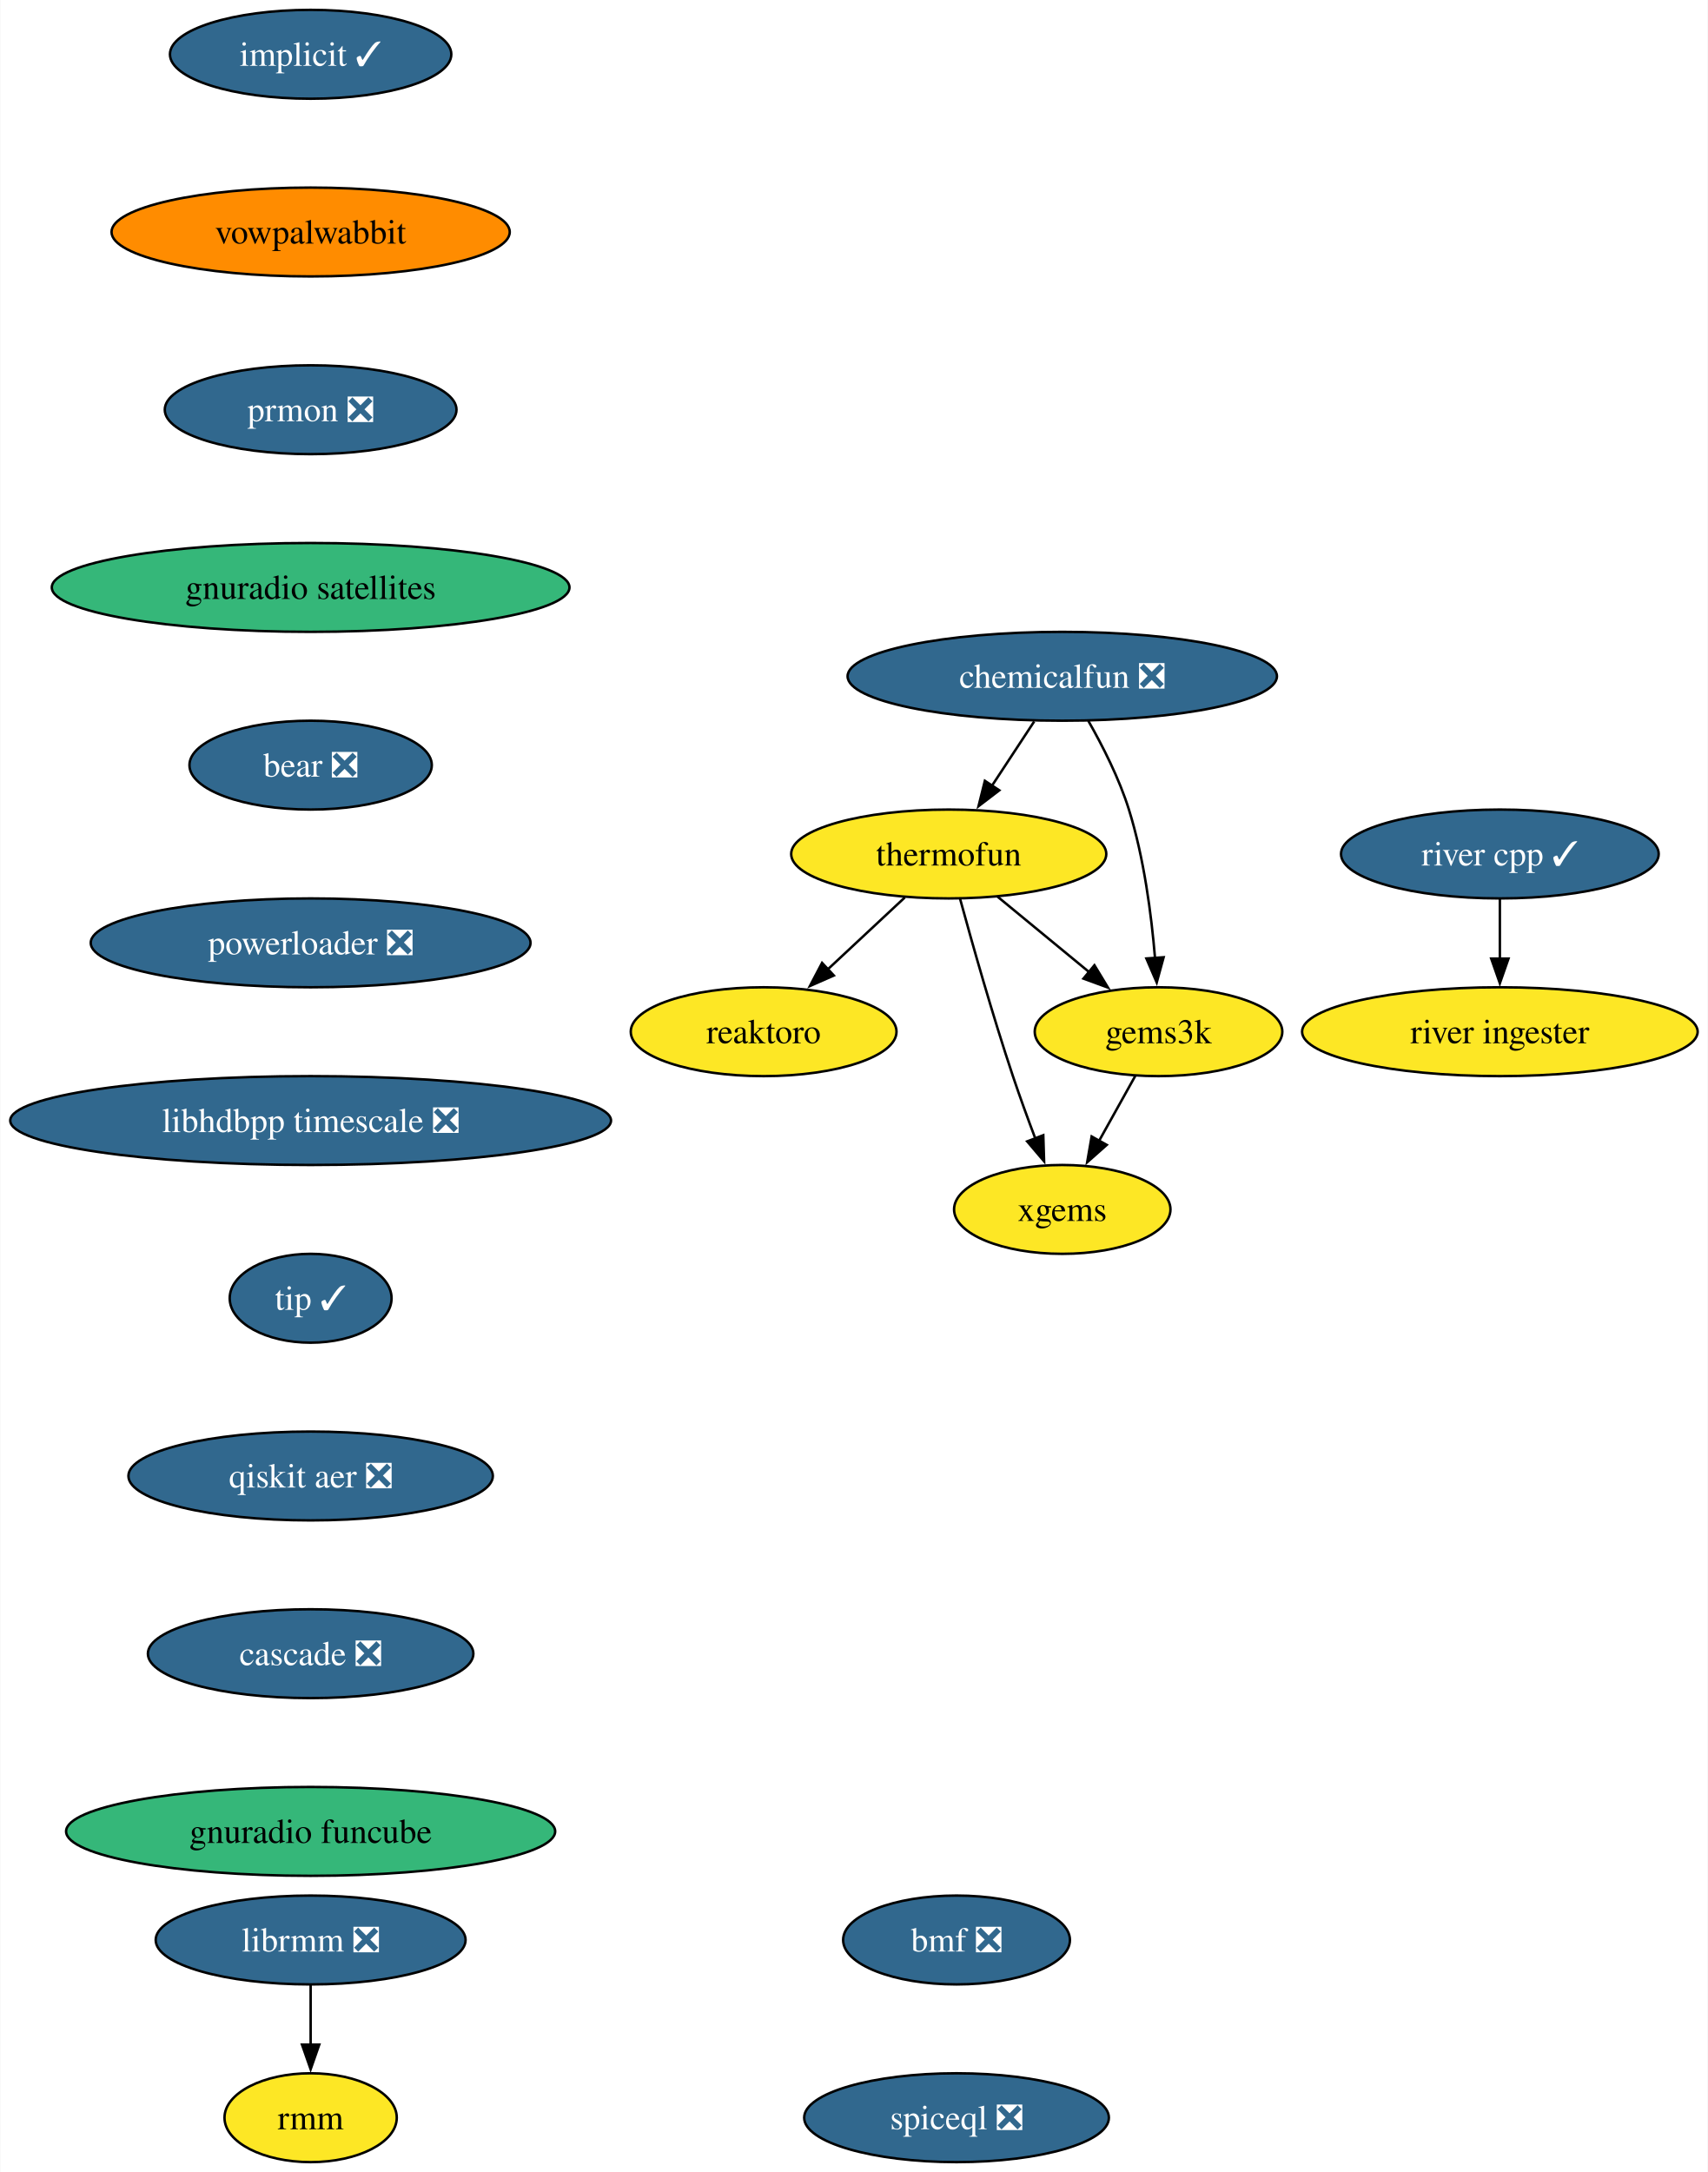
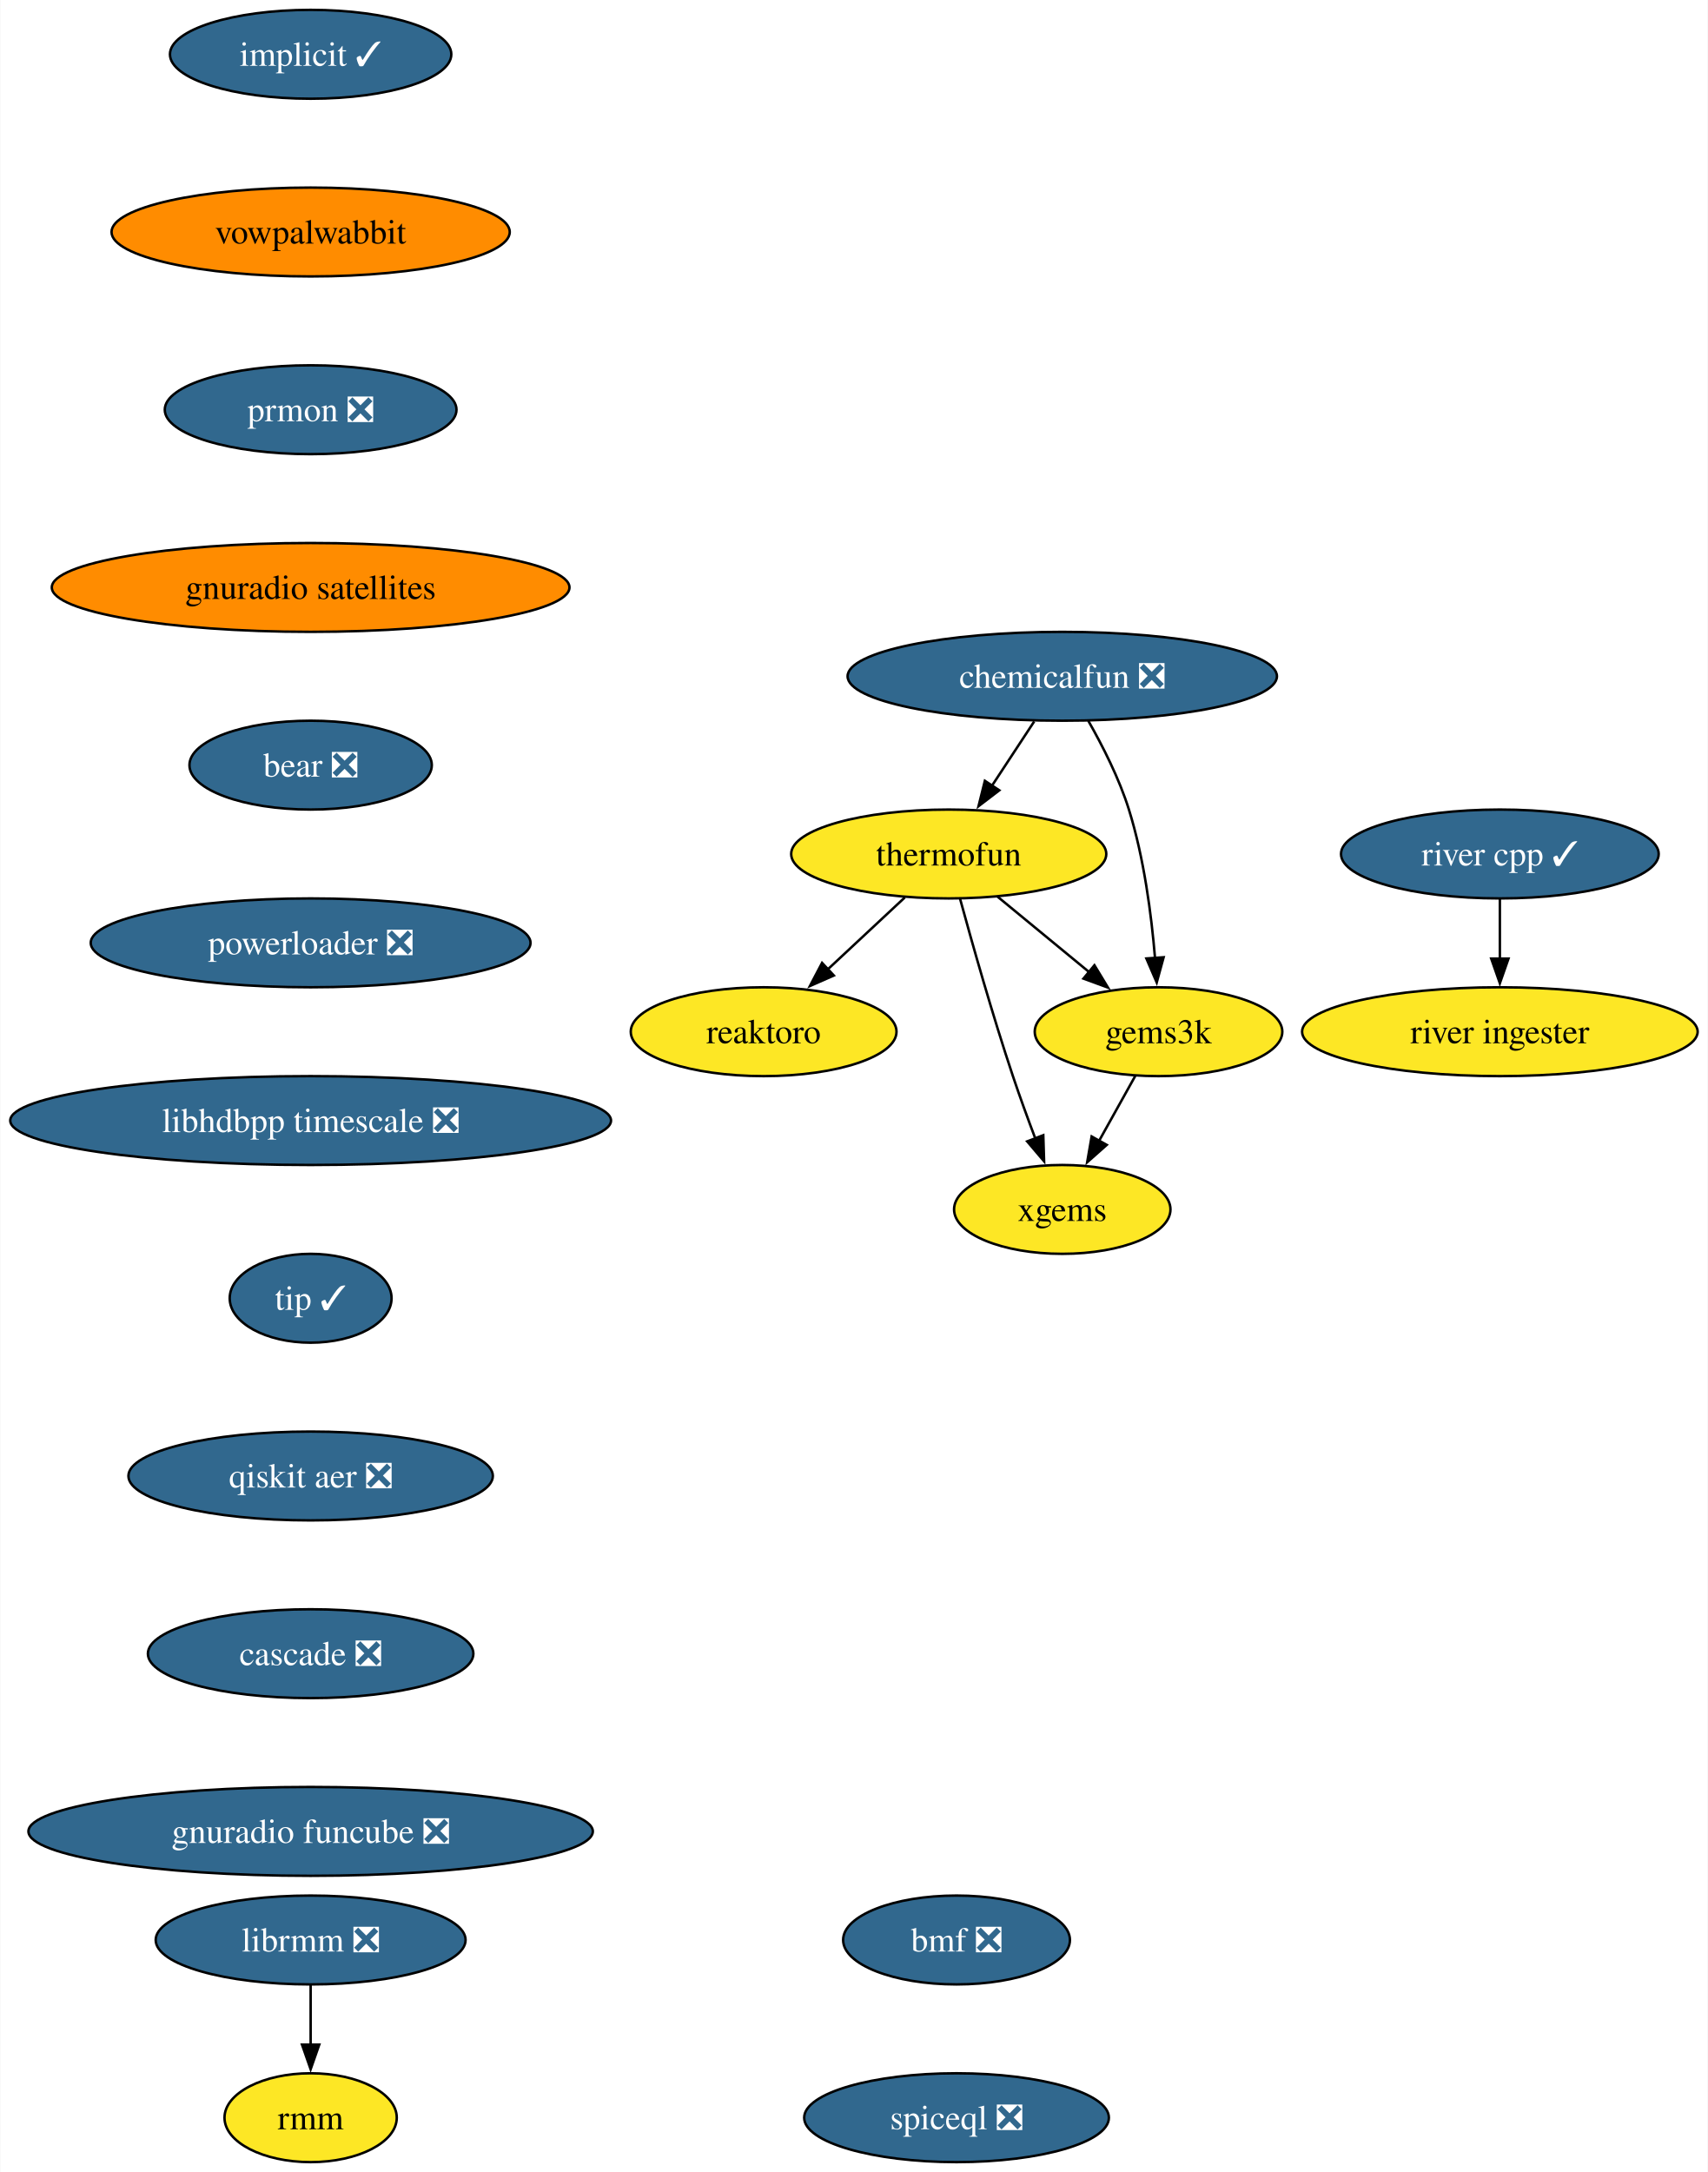
<svg xmlns="http://www.w3.org/2000/svg" xmlns:xlink="http://www.w3.org/1999/xlink" width="692pt" height="880pt" viewBox="0.00 0.00 691.70 880.00">
  <g id="graph0" class="graph" transform="scale(1 1) rotate(0) translate(4 876)">
    <polygon fill="white" stroke="none" points="-4,4 -4,-876 687.7,-876 687.7,4 -4,4" />
    <g id="node1" class="node">
      <g id="a_node1">
        <a xlink:href="https://github.com/conda-forge/implicit-feedstock/pull/102" xlink:title="implicit ✓">
          <ellipse fill="#31688e" stroke="black" cx="121.71" cy="-854" rx="57" ry="18" />
          <text text-anchor="middle" x="121.71" y="-849.33" font-family="Times,serif" font-size="14.00" fill="white">implicit ✓</text>
        </a>
      </g>
    </g>
    <g id="node2" class="node">
      <g id="a_node2">
        <a xlink:href="https://github.com/conda-forge/vowpalwabbit-feedstock" xlink:title="vowpalwabbit">
          <ellipse fill="#ff8c00" stroke="black" cx="121.71" cy="-782" rx="80.67" ry="18" />
          <text text-anchor="middle" x="121.71" y="-777.33" font-family="Times,serif" font-size="14.00">vowpalwabbit</text>
        </a>
      </g>
    </g>
    <g id="node7" class="node">
      <g id="a_node7">
        <a xlink:href="https://github.com/conda-forge/prmon-feedstock/pull/17" xlink:title="prmon ❎">
          <ellipse fill="#31688e" stroke="black" cx="121.71" cy="-710" rx="59.1" ry="18" />
          <text text-anchor="middle" x="121.71" y="-705.33" font-family="Times,serif" font-size="14.00" fill="white">prmon ❎</text>
        </a>
      </g>
    </g>
    <g id="node3" class="node">
      <g id="a_node3">
        <a xlink:href="https://github.com/conda-forge/reaktoro-feedstock" xlink:title="reaktoro">
          <ellipse fill="#fde725" stroke="black" cx="305.25" cy="-458" rx="53.84" ry="18" />
          <text text-anchor="middle" x="305.25" y="-453.32" font-family="Times,serif" font-size="14.00">reaktoro</text>
        </a>
      </g>
    </g>
    <g id="node4" class="node">
      <g id="a_node4">
        <a xlink:href="https://github.com/conda-forge/thermofun-feedstock" xlink:title="thermofun">
          <ellipse fill="#fde725" stroke="black" cx="380.25" cy="-530" rx="63.84" ry="18" />
          <text text-anchor="middle" x="380.25" y="-525.33" font-family="Times,serif" font-size="14.00">thermofun</text>
        </a>
      </g>
    </g>
    <g id="edge2" class="edge">
      <path fill="none" stroke="black" d="M362.48,-512.41C353.14,-503.69 341.52,-492.85 331.19,-483.21" />
      <polygon fill="black" stroke="black" points="333.7,-480.77 324,-476.5 328.93,-485.88 333.7,-480.77" />
    </g>
    <g id="node5" class="node">
      <g id="a_node5">
        <a xlink:href="https://github.com/conda-forge/gems3k-feedstock" xlink:title="gems3k">
          <ellipse fill="#fde725" stroke="black" cx="465.25" cy="-458" rx="50.16" ry="18" />
          <text text-anchor="middle" x="465.25" y="-453.32" font-family="Times,serif" font-size="14.00">gems3k</text>
        </a>
      </g>
    </g>
    <g id="edge3" class="edge">
      <path fill="none" stroke="black" d="M399.97,-512.76C410.99,-503.69 424.91,-492.22 437.07,-482.21" />
      <polygon fill="black" stroke="black" points="439.28,-484.93 444.77,-475.87 434.83,-479.52 439.28,-484.93" />
    </g>
    <g id="node6" class="node">
      <g id="a_node6">
        <a xlink:href="https://github.com/conda-forge/xgems-feedstock" xlink:title="xgems">
          <ellipse fill="#fde725" stroke="black" cx="426.25" cy="-386" rx="43.84" ry="18" />
          <text text-anchor="middle" x="426.25" y="-381.32" font-family="Times,serif" font-size="14.00">xgems</text>
        </a>
      </g>
    </g>
    <g id="edge4" class="edge">
      <path fill="none" stroke="black" d="M384.85,-511.82C389.77,-493.8 397.99,-464.73 406.25,-440 409.04,-431.66 412.32,-422.69 415.4,-414.54" />
      <polygon fill="black" stroke="black" points="418.56,-416.07 418.89,-405.48 412.03,-413.56 418.56,-416.07" />
    </g>
    <g id="edge5" class="edge">
      <path fill="none" stroke="black" d="M455.81,-440.05C451.4,-432.14 446.05,-422.54 441.12,-413.69" />
      <polygon fill="black" stroke="black" points="444.27,-412.14 436.34,-405.11 438.15,-415.55 444.27,-412.14" />
    </g>
    <g id="node8" class="node">
      <g id="a_node8">
        <a xlink:href="https://github.com/conda-forge/gnuradio-satellites-feedstock" xlink:title="gnuradio satellites">
-           <ellipse fill="#35b779" stroke="black" cx="121.71" cy="-638" rx="104.87" ry="18" />
+           <ellipse fill="#ff8c00" stroke="black" cx="121.71" cy="-638" rx="104.87" ry="18" />
          <text text-anchor="middle" x="121.71" y="-633.33" font-family="Times,serif" font-size="14.00">gnuradio satellites</text>
        </a>
      </g>
    </g>
    <g id="node9" class="node">
      <g id="a_node9">
        <a xlink:href="https://github.com/conda-forge/bear-feedstock/pull/49" xlink:title="bear ❎">
          <ellipse fill="#31688e" stroke="black" cx="121.71" cy="-566" rx="49.1" ry="18" />
          <text text-anchor="middle" x="121.71" y="-561.33" font-family="Times,serif" font-size="14.00" fill="white">bear ❎</text>
        </a>
      </g>
    </g>
    <g id="node12" class="node">
      <g id="a_node12">
        <a xlink:href="https://github.com/conda-forge/powerloader-feedstock/pull/29" xlink:title="powerloader ❎">
          <ellipse fill="#31688e" stroke="black" cx="121.71" cy="-494" rx="89.09" ry="18" />
          <text text-anchor="middle" x="121.71" y="-489.32" font-family="Times,serif" font-size="14.00" fill="white">powerloader ❎</text>
        </a>
      </g>
    </g>
    <g id="node10" class="node">
      <g id="a_node10">
        <a xlink:href="https://github.com/conda-forge/librmm-feedstock/pull/67" xlink:title="librmm ❎">
          <ellipse fill="#31688e" stroke="black" cx="121.71" cy="-90" rx="62.78" ry="18" />
          <text text-anchor="middle" x="121.71" y="-85.33" font-family="Times,serif" font-size="14.00" fill="white">librmm ❎</text>
        </a>
      </g>
    </g>
    <g id="node11" class="node">
      <g id="a_node11">
        <a xlink:href="https://github.com/conda-forge/rmm-feedstock" xlink:title="rmm">
          <ellipse fill="#fde725" stroke="black" cx="121.71" cy="-18" rx="34.9" ry="18" />
          <text text-anchor="middle" x="121.71" y="-13.32" font-family="Times,serif" font-size="14.00">rmm</text>
        </a>
      </g>
    </g>
    <g id="edge9" class="edge">
      <path fill="none" stroke="black" d="M121.71,-71.7C121.71,-64.41 121.71,-55.73 121.71,-47.54" />
      <polygon fill="black" stroke="black" points="125.21,-47.62 121.71,-37.62 118.21,-47.62 125.21,-47.62" />
    </g>
    <g id="node16" class="node">
      <g id="a_node16">
        <a xlink:href="https://github.com/conda-forge/libhdbpp-timescale-feedstock/pull/14" xlink:title="libhdbpp timescale ❎">
          <ellipse fill="#31688e" stroke="black" cx="121.71" cy="-422" rx="121.71" ry="18" />
          <text text-anchor="middle" x="121.71" y="-417.32" font-family="Times,serif" font-size="14.00" fill="white">libhdbpp timescale ❎</text>
        </a>
      </g>
    </g>
    <g id="node13" class="node">
      <g id="a_node13">
        <a xlink:href="https://github.com/conda-forge/chemicalfun-feedstock/pull/18" xlink:title="chemicalfun ❎">
          <ellipse fill="#31688e" stroke="black" cx="426.25" cy="-602" rx="86.98" ry="18" />
          <text text-anchor="middle" x="426.25" y="-597.33" font-family="Times,serif" font-size="14.00" fill="white">chemicalfun ❎</text>
        </a>
      </g>
    </g>
    <g id="edge11" class="edge">
      <path fill="none" stroke="black" d="M414.88,-583.7C409.7,-575.81 403.45,-566.3 397.7,-557.55" />
      <polygon fill="black" stroke="black" points="400.74,-555.8 392.32,-549.37 394.89,-559.65 400.74,-555.8" />
    </g>
    <g id="edge12" class="edge">
      <path fill="none" stroke="black" d="M436.8,-583.96C442.56,-573.87 449.31,-560.62 453.25,-548 459.37,-528.41 462.37,-505.44 463.84,-487.74" />
      <polygon fill="black" stroke="black" points="467.32,-488.16 464.52,-477.94 460.33,-487.67 467.32,-488.16" />
    </g>
    <g id="node14" class="node">
      <g id="a_node14">
        <a xlink:href="https://github.com/conda-forge/river-cpp-feedstock/pull/26" xlink:title="river cpp ✓">
          <ellipse fill="#31688e" stroke="black" cx="603.55" cy="-530" rx="64.36" ry="18" />
          <text text-anchor="middle" x="603.55" y="-525.33" font-family="Times,serif" font-size="14.00" fill="white">river cpp ✓</text>
        </a>
      </g>
    </g>
    <g id="node15" class="node">
      <g id="a_node15">
        <a xlink:href="https://github.com/conda-forge/river-ingester-feedstock" xlink:title="river ingester">
          <ellipse fill="#fde725" stroke="black" cx="603.55" cy="-458" rx="80.14" ry="18" />
          <text text-anchor="middle" x="603.55" y="-453.32" font-family="Times,serif" font-size="14.00">river ingester</text>
        </a>
      </g>
    </g>
    <g id="edge13" class="edge">
      <path fill="none" stroke="black" d="M603.55,-511.7C603.55,-504.41 603.55,-495.73 603.55,-487.54" />
      <polygon fill="black" stroke="black" points="607.05,-487.62 603.55,-477.62 600.05,-487.62 607.05,-487.62" />
    </g>
    <g id="node17" class="node">
      <g id="a_node17">
        <a xlink:href="https://github.com/conda-forge/tip-feedstock/pull/31" xlink:title="tip ✓">
          <ellipse fill="#31688e" stroke="black" cx="121.71" cy="-350" rx="32.79" ry="18" />
          <text text-anchor="middle" x="121.71" y="-345.32" font-family="Times,serif" font-size="14.00" fill="white">tip ✓</text>
        </a>
      </g>
    </g>
    <g id="node18" class="node">
      <g id="a_node18">
        <a xlink:href="https://github.com/conda-forge/qiskit-aer-feedstock/pull/38" xlink:title="qiskit aer ❎">
          <ellipse fill="#31688e" stroke="black" cx="121.71" cy="-278" rx="73.83" ry="18" />
          <text text-anchor="middle" x="121.71" y="-273.32" font-family="Times,serif" font-size="14.00" fill="white">qiskit aer ❎</text>
        </a>
      </g>
    </g>
    <g id="node19" class="node">
      <g id="a_node19">
        <a xlink:href="https://github.com/conda-forge/cascade-feedstock/pull/22" xlink:title="cascade ❎">
          <ellipse fill="#31688e" stroke="black" cx="121.71" cy="-206" rx="65.94" ry="18" />
          <text text-anchor="middle" x="121.71" y="-201.33" font-family="Times,serif" font-size="14.00" fill="white">cascade ❎</text>
        </a>
      </g>
    </g>
    <g id="node20" class="node">
      <g id="a_node20">
-         <a xlink:href="https://github.com/conda-forge/gnuradio-funcube-feedstock" xlink:title="gnuradio funcube">
-           <ellipse fill="#35b779" stroke="black" cx="121.71" cy="-134" rx="99.08" ry="18" />
-           <text text-anchor="middle" x="121.71" y="-129.32" font-family="Times,serif" font-size="14.00">gnuradio funcube</text>
+         <a xlink:href="https://github.com/conda-forge/gnuradio-funcube-feedstock/pull/9" xlink:title="gnuradio funcube ❎">
+           <ellipse fill="#31688e" stroke="black" cx="121.71" cy="-134" rx="114.34" ry="18" />
+           <text text-anchor="middle" x="121.71" y="-129.32" font-family="Times,serif" font-size="14.00" fill="white">gnuradio funcube ❎</text>
        </a>
      </g>
    </g>
    <g id="node21" class="node">
      <g id="a_node21">
        <a xlink:href="https://github.com/conda-forge/bmf-feedstock/pull/28" xlink:title="bmf ❎">
          <ellipse fill="#31688e" stroke="black" cx="383.41" cy="-90" rx="45.95" ry="18" />
          <text text-anchor="middle" x="383.41" y="-85.33" font-family="Times,serif" font-size="14.00" fill="white">bmf ❎</text>
        </a>
      </g>
    </g>
    <g id="node22" class="node">
      <g id="a_node22">
        <a xlink:href="https://github.com/conda-forge/spiceql-feedstock/pull/6" xlink:title="spiceql ❎">
          <ellipse fill="#31688e" stroke="black" cx="383.41" cy="-18" rx="61.73" ry="18" />
          <text text-anchor="middle" x="383.41" y="-13.32" font-family="Times,serif" font-size="14.00" fill="white">spiceql ❎</text>
        </a>
      </g>
    </g>
  </g>
</svg>
